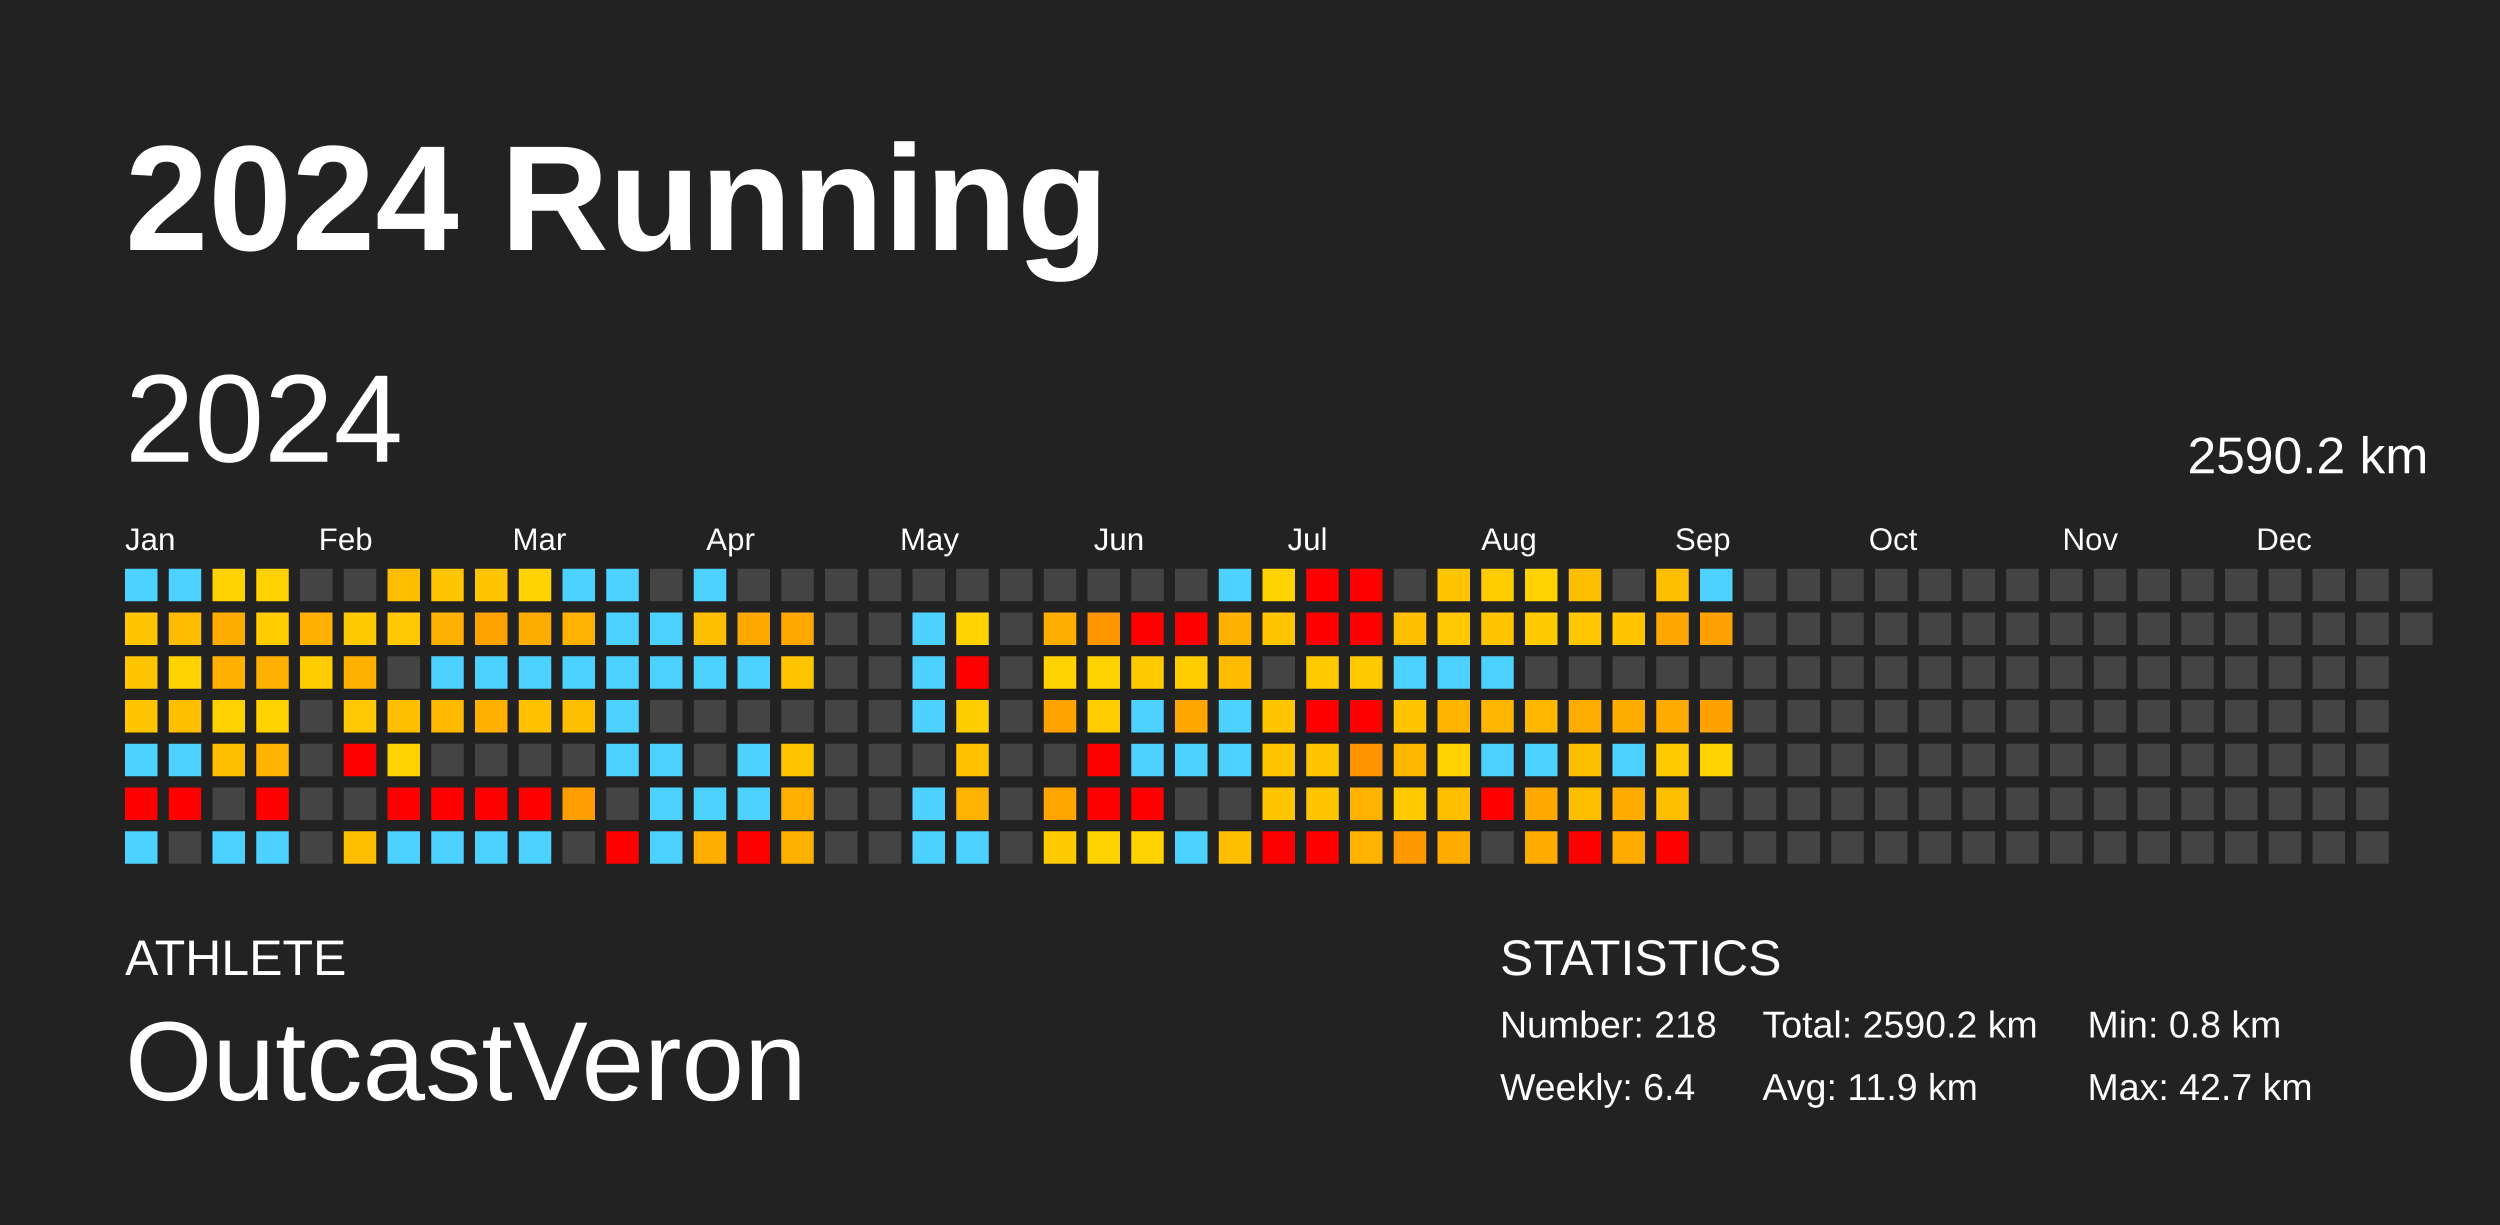
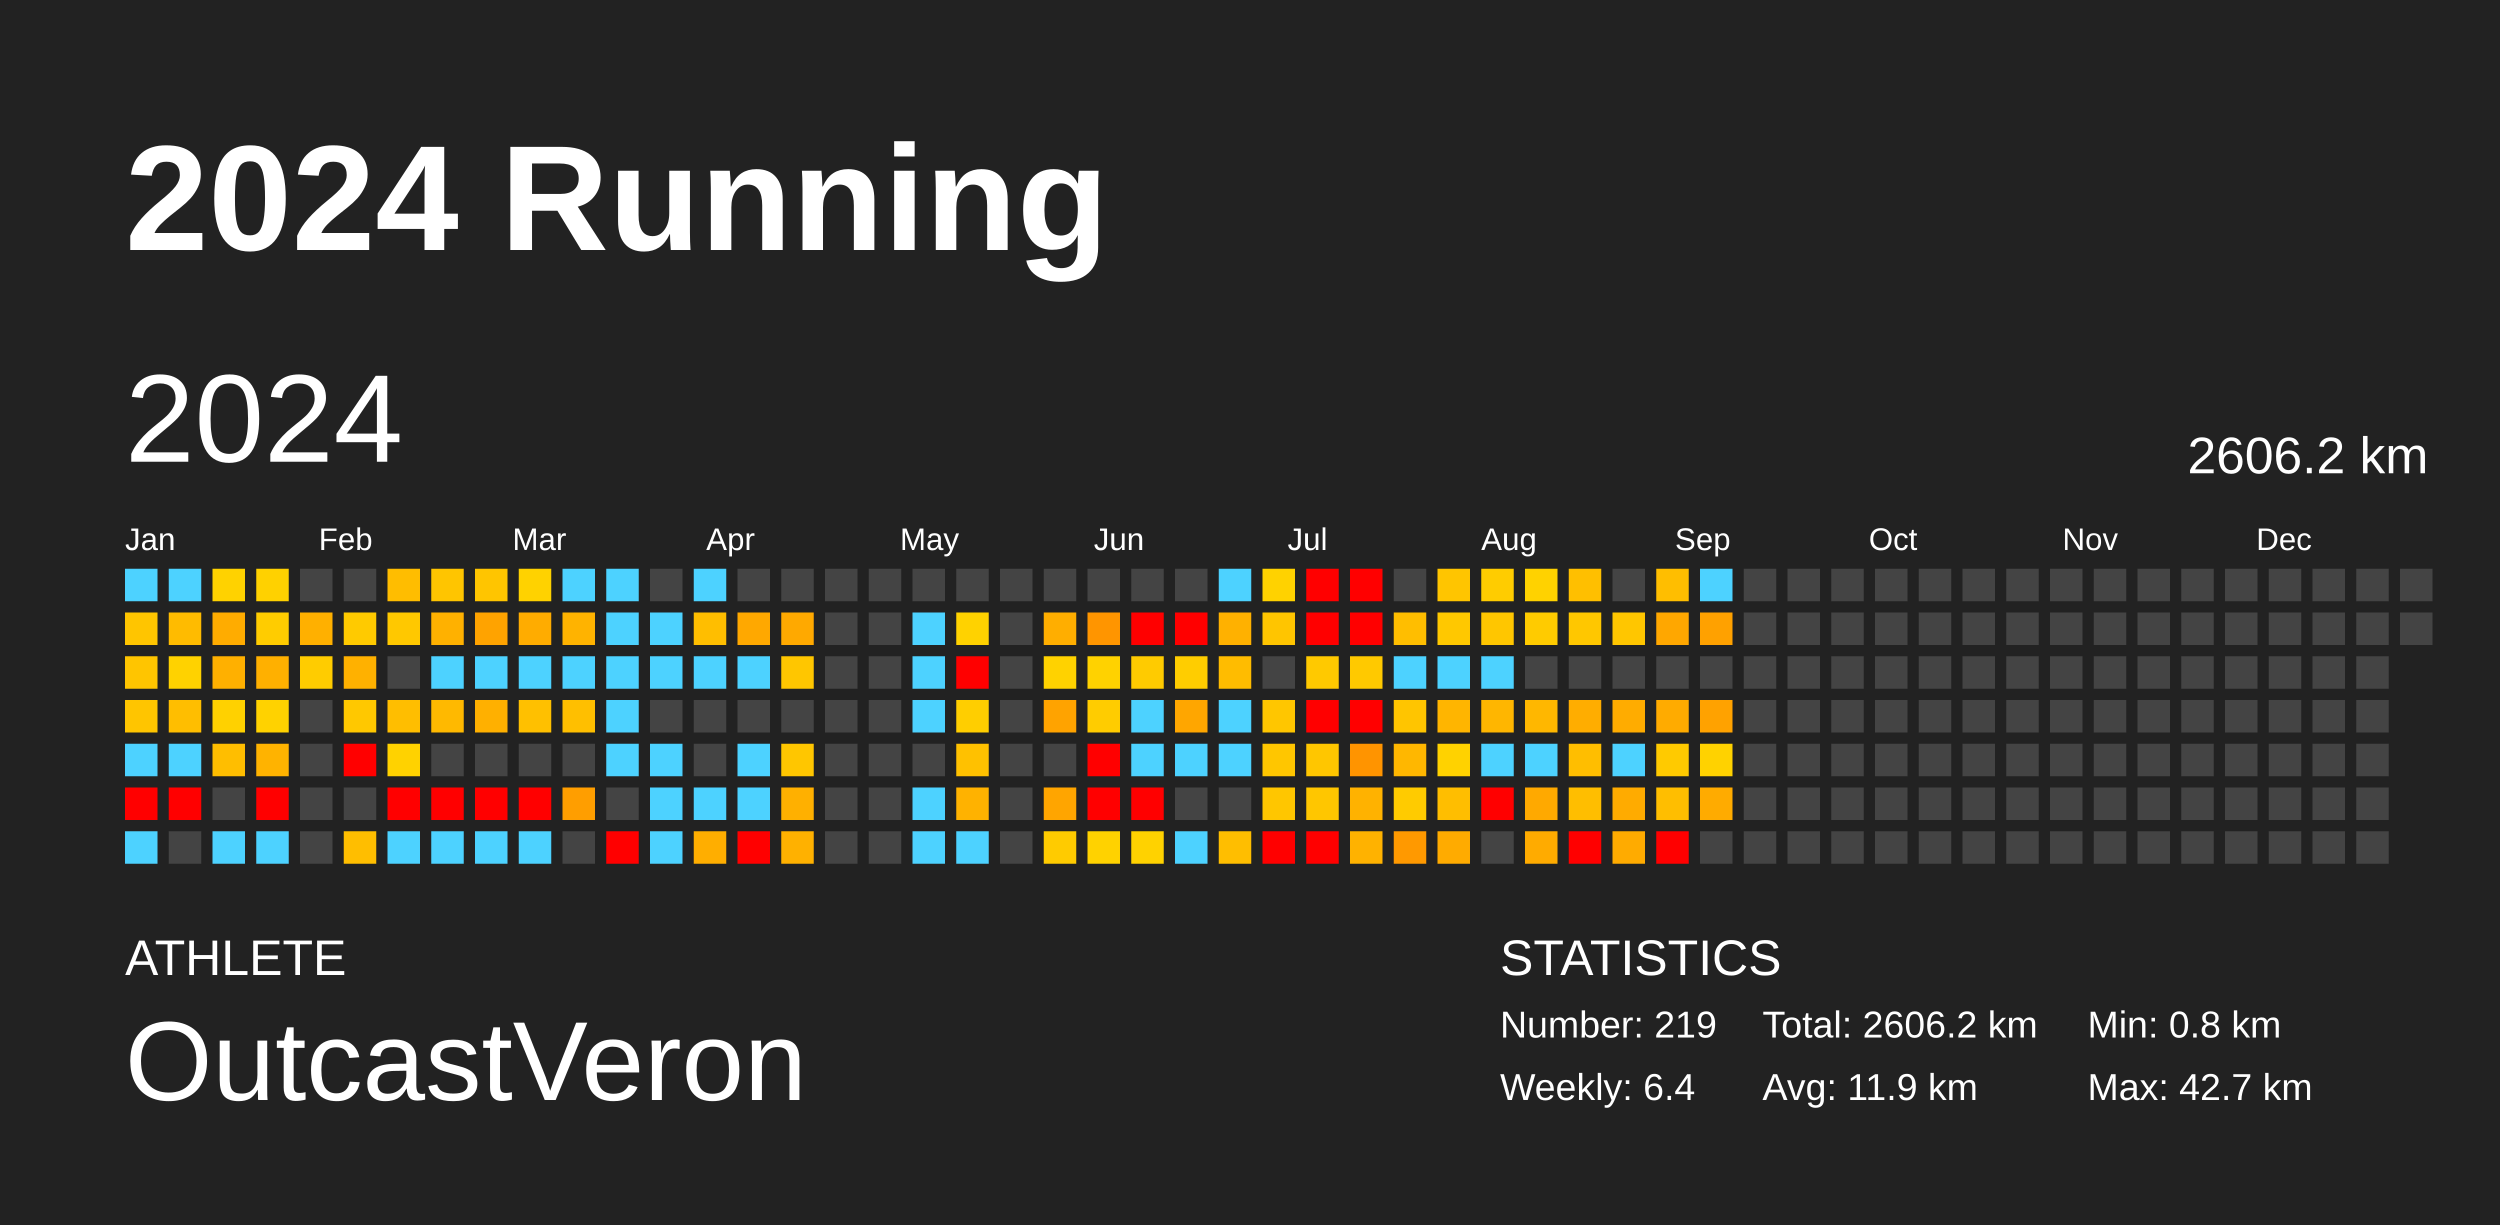
<svg xmlns="http://www.w3.org/2000/svg" baseProfile="full" height="98mm" version="1.1" viewBox="0,0,200,98" width="200mm">
  <defs />
  <rect fill="#222222" height="98" width="200" x="0" y="0" />
  <text fill="#FFFFFF" style="font-size:12px; font-family:Arial; font-weight:bold;" x="10" y="20">2024 Running</text>
  <text fill="#FFFFFF" style="font-size:4px; font-family:Arial" x="10" y="78">ATHLETE</text>
  <text fill="#FFFFFF" style="font-size:9px; font-family:Arial" x="10" y="88">OutcastVeron</text>
  <text fill="#FFFFFF" style="font-size:4px; font-family:Arial" x="120" y="78">STATISTICS</text>
-   <text fill="#FFFFFF" style="font-size:3px; font-family:Arial" x="120" y="83">Number: 218</text>
+   <text fill="#FFFFFF" style="font-size:3px; font-family:Arial" x="120" y="83">Number: 219</text>
  <text fill="#FFFFFF" style="font-size:3px; font-family:Arial" x="120" y="88">Weekly: 6.4</text>
-   <text fill="#FFFFFF" style="font-size:3px; font-family:Arial" x="141" y="83">Total: 2590.2 km</text>
+   <text fill="#FFFFFF" style="font-size:3px; font-family:Arial" x="141" y="83">Total: 2606.2 km</text>
  <text fill="#FFFFFF" style="font-size:3px; font-family:Arial" x="141" y="88">Avg: 11.9 km</text>
  <text fill="#FFFFFF" style="font-size:3px; font-family:Arial" x="167" y="83">Min: 0.8 km</text>
  <text fill="#FFFFFF" style="font-size:3px; font-family:Arial" x="167" y="88">Max: 42.7 km</text>
  <text dominant-baseline="hanging" fill="#FFFFFF" style="font-size:10.0px; font-family:Arial;" x="10" y="30">2024</text>
-   <text dominant-baseline="hanging" fill="#FFFFFF" style="font-size:4.125px; font-family:Arial;" x="175" y="35">2590.2 km</text>
+   <text dominant-baseline="hanging" fill="#FFFFFF" style="font-size:4.125px; font-family:Arial;" x="175" y="35">2606.2 km</text>
  <text fill="#FFFFFF" style="font-size:2.5px; font-family:Arial" x="10.0" y="44">Jan</text>
  <text fill="#FFFFFF" style="font-size:2.5px; font-family:Arial" x="25.5" y="44">Feb</text>
  <text fill="#FFFFFF" style="font-size:2.5px; font-family:Arial" x="41.0" y="44">Mar</text>
  <text fill="#FFFFFF" style="font-size:2.5px; font-family:Arial" x="56.5" y="44">Apr</text>
  <text fill="#FFFFFF" style="font-size:2.5px; font-family:Arial" x="72.0" y="44">May</text>
  <text fill="#FFFFFF" style="font-size:2.5px; font-family:Arial" x="87.5" y="44">Jun</text>
  <text fill="#FFFFFF" style="font-size:2.5px; font-family:Arial" x="103.0" y="44">Jul</text>
  <text fill="#FFFFFF" style="font-size:2.5px; font-family:Arial" x="118.5" y="44">Aug</text>
  <text fill="#FFFFFF" style="font-size:2.5px; font-family:Arial" x="134.0" y="44">Sep</text>
  <text fill="#FFFFFF" style="font-size:2.5px; font-family:Arial" x="149.5" y="44">Oct</text>
  <text fill="#FFFFFF" style="font-size:2.5px; font-family:Arial" x="165.0" y="44">Nov</text>
  <text fill="#FFFFFF" style="font-size:2.5px; font-family:Arial" x="180.5" y="44">Dec</text>
  <rect fill="#4dd2ff" height="2.6" width="2.6" x="10.0" y="45.5" />
  <rect fill="#ffc500" height="2.6" width="2.6" x="10.0" y="49.0" />
  <rect fill="#ffc500" height="2.6" width="2.6" x="10.0" y="52.5" />
  <rect fill="#ffc500" height="2.6" width="2.6" x="10.0" y="56.0" />
  <rect fill="#4dd2ff" height="2.6" width="2.6" x="10.0" y="59.5" />
  <rect fill="red" height="2.6" width="2.6" x="10.0" y="63.0" />
  <rect fill="#4dd2ff" height="2.6" width="2.6" x="10.0" y="66.5" />
  <rect fill="#4dd2ff" height="2.6" width="2.6" x="13.5" y="45.5" />
  <rect fill="#ffbb00" height="2.6" width="2.6" x="13.5" y="49.0" />
  <rect fill="#ffd200" height="2.6" width="2.6" x="13.5" y="52.5" />
  <rect fill="#ffbe00" height="2.6" width="2.6" x="13.5" y="56.0" />
  <rect fill="#4dd2ff" height="2.6" width="2.6" x="13.5" y="59.5" />
  <rect fill="red" height="2.6" width="2.6" x="13.5" y="63.0" />
  <rect fill="#444444" height="2.6" width="2.6" x="13.5" y="66.5" />
  <rect fill="#ffd200" height="2.6" width="2.6" x="17.0" y="45.5" />
  <rect fill="#ffac00" height="2.6" width="2.6" x="17.0" y="49.0" />
  <rect fill="#ffb000" height="2.6" width="2.6" x="17.0" y="52.5" />
  <rect fill="#ffd100" height="2.6" width="2.6" x="17.0" y="56.0" />
  <rect fill="#ffbe00" height="2.6" width="2.6" x="17.0" y="59.5" />
  <rect fill="#444444" height="2.6" width="2.6" x="17.0" y="63.0" />
  <rect fill="#4dd2ff" height="2.6" width="2.6" x="17.0" y="66.5" />
  <rect fill="#ffd100" height="2.6" width="2.6" x="20.5" y="45.5" />
  <rect fill="#ffcc00" height="2.6" width="2.6" x="20.5" y="49.0" />
  <rect fill="#ffb000" height="2.6" width="2.6" x="20.5" y="52.5" />
  <rect fill="#ffd200" height="2.6" width="2.6" x="20.5" y="56.0" />
  <rect fill="#ffb300" height="2.6" width="2.6" x="20.5" y="59.5" />
  <rect fill="red" height="2.6" width="2.6" x="20.5" y="63.0" />
  <rect fill="#4dd2ff" height="2.6" width="2.6" x="20.5" y="66.5" />
  <rect fill="#444444" height="2.6" width="2.6" x="24.0" y="45.5" />
  <rect fill="#ffb000" height="2.6" width="2.6" x="24.0" y="49.0" />
  <rect fill="#ffcc00" height="2.6" width="2.6" x="24.0" y="52.5" />
  <rect fill="#444444" height="2.6" width="2.6" x="24.0" y="56.0" />
  <rect fill="#444444" height="2.6" width="2.6" x="24.0" y="59.5" />
  <rect fill="#444444" height="2.6" width="2.6" x="24.0" y="63.0" />
  <rect fill="#444444" height="2.6" width="2.6" x="24.0" y="66.5" />
  <rect fill="#444444" height="2.6" width="2.6" x="27.5" y="45.5" />
  <rect fill="#ffca00" height="2.6" width="2.6" x="27.5" y="49.0" />
  <rect fill="#ffb100" height="2.6" width="2.6" x="27.5" y="52.5" />
  <rect fill="#ffc800" height="2.6" width="2.6" x="27.5" y="56.0" />
  <rect fill="red" height="2.6" width="2.6" x="27.5" y="59.5" />
  <rect fill="#444444" height="2.6" width="2.6" x="27.5" y="63.0" />
  <rect fill="#ffbe00" height="2.6" width="2.6" x="27.5" y="66.5" />
  <rect fill="#ffbd00" height="2.6" width="2.6" x="31.0" y="45.5" />
  <rect fill="#ffc800" height="2.6" width="2.6" x="31.0" y="49.0" />
  <rect fill="#444444" height="2.6" width="2.6" x="31.0" y="52.5" />
  <rect fill="#ffbe00" height="2.6" width="2.6" x="31.0" y="56.0" />
  <rect fill="#ffd200" height="2.6" width="2.6" x="31.0" y="59.5" />
  <rect fill="red" height="2.6" width="2.6" x="31.0" y="63.0" />
  <rect fill="#4dd2ff" height="2.6" width="2.6" x="31.0" y="66.5" />
  <rect fill="#ffc500" height="2.6" width="2.6" x="34.5" y="45.5" />
  <rect fill="#ffb100" height="2.6" width="2.6" x="34.5" y="49.0" />
  <rect fill="#4dd2ff" height="2.6" width="2.6" x="34.5" y="52.5" />
  <rect fill="#ffb900" height="2.6" width="2.6" x="34.5" y="56.0" />
  <rect fill="#444444" height="2.6" width="2.6" x="34.5" y="59.5" />
  <rect fill="red" height="2.6" width="2.6" x="34.5" y="63.0" />
  <rect fill="#4dd2ff" height="2.6" width="2.6" x="34.5" y="66.5" />
  <rect fill="#ffc500" height="2.6" width="2.6" x="38.0" y="45.5" />
  <rect fill="#ffa300" height="2.6" width="2.6" x="38.0" y="49.0" />
  <rect fill="#4dd2ff" height="2.6" width="2.6" x="38.0" y="52.5" />
  <rect fill="#ffb000" height="2.6" width="2.6" x="38.0" y="56.0" />
  <rect fill="#444444" height="2.6" width="2.6" x="38.0" y="59.5" />
  <rect fill="red" height="2.6" width="2.6" x="38.0" y="63.0" />
  <rect fill="#4dd2ff" height="2.6" width="2.6" x="38.0" y="66.5" />
  <rect fill="#ffd200" height="2.6" width="2.6" x="41.5" y="45.5" />
  <rect fill="#ffac00" height="2.6" width="2.6" x="41.5" y="49.0" />
  <rect fill="#4dd2ff" height="2.6" width="2.6" x="41.5" y="52.5" />
  <rect fill="#ffc000" height="2.6" width="2.6" x="41.5" y="56.0" />
  <rect fill="#444444" height="2.6" width="2.6" x="41.5" y="59.5" />
  <rect fill="red" height="2.6" width="2.6" x="41.5" y="63.0" />
  <rect fill="#4dd2ff" height="2.6" width="2.6" x="41.5" y="66.5" />
  <rect fill="#4dd2ff" height="2.6" width="2.6" x="45.0" y="45.5" />
  <rect fill="#ffb300" height="2.6" width="2.6" x="45.0" y="49.0" />
  <rect fill="#4dd2ff" height="2.6" width="2.6" x="45.0" y="52.5" />
  <rect fill="#ffbf00" height="2.6" width="2.6" x="45.0" y="56.0" />
  <rect fill="#444444" height="2.6" width="2.6" x="45.0" y="59.5" />
  <rect fill="#ff9e00" height="2.6" width="2.6" x="45.0" y="63.0" />
  <rect fill="#444444" height="2.6" width="2.6" x="45.0" y="66.5" />
  <rect fill="#4dd2ff" height="2.6" width="2.6" x="48.5" y="45.5" />
  <rect fill="#4dd2ff" height="2.6" width="2.6" x="48.5" y="49.0" />
  <rect fill="#4dd2ff" height="2.6" width="2.6" x="48.5" y="52.5" />
  <rect fill="#4dd2ff" height="2.6" width="2.6" x="48.5" y="56.0" />
  <rect fill="#4dd2ff" height="2.6" width="2.6" x="48.5" y="59.5" />
  <rect fill="#444444" height="2.6" width="2.6" x="48.5" y="63.0" />
  <rect fill="red" height="2.6" width="2.6" x="48.5" y="66.5" />
  <rect fill="#444444" height="2.6" width="2.6" x="52.0" y="45.5" />
  <rect fill="#4dd2ff" height="2.6" width="2.6" x="52.0" y="49.0" />
  <rect fill="#4dd2ff" height="2.6" width="2.6" x="52.0" y="52.5" />
  <rect fill="#444444" height="2.6" width="2.6" x="52.0" y="56.0" />
  <rect fill="#4dd2ff" height="2.6" width="2.6" x="52.0" y="59.5" />
  <rect fill="#4dd2ff" height="2.6" width="2.6" x="52.0" y="63.0" />
  <rect fill="#4dd2ff" height="2.6" width="2.6" x="52.0" y="66.5" />
  <rect fill="#4dd2ff" height="2.6" width="2.6" x="55.5" y="45.5" />
  <rect fill="#ffbe00" height="2.6" width="2.6" x="55.5" y="49.0" />
  <rect fill="#4dd2ff" height="2.6" width="2.6" x="55.5" y="52.5" />
  <rect fill="#444444" height="2.6" width="2.6" x="55.5" y="56.0" />
  <rect fill="#444444" height="2.6" width="2.6" x="55.5" y="59.5" />
  <rect fill="#4dd2ff" height="2.6" width="2.6" x="55.5" y="63.0" />
  <rect fill="#ffae00" height="2.6" width="2.6" x="55.5" y="66.5" />
  <rect fill="#444444" height="2.6" width="2.6" x="59.0" y="45.5" />
  <rect fill="#ffa800" height="2.6" width="2.6" x="59.0" y="49.0" />
  <rect fill="#4dd2ff" height="2.6" width="2.6" x="59.0" y="52.5" />
  <rect fill="#444444" height="2.6" width="2.6" x="59.0" y="56.0" />
  <rect fill="#4dd2ff" height="2.6" width="2.6" x="59.0" y="59.5" />
  <rect fill="#4dd2ff" height="2.6" width="2.6" x="59.0" y="63.0" />
  <rect fill="red" height="2.6" width="2.6" x="59.0" y="66.5" />
  <rect fill="#444444" height="2.6" width="2.6" x="62.5" y="45.5" />
  <rect fill="#ffa900" height="2.6" width="2.6" x="62.5" y="49.0" />
  <rect fill="#ffc600" height="2.6" width="2.6" x="62.5" y="52.5" />
  <rect fill="#444444" height="2.6" width="2.6" x="62.5" y="56.0" />
  <rect fill="#ffc600" height="2.6" width="2.6" x="62.5" y="59.5" />
  <rect fill="#ffb000" height="2.6" width="2.6" x="62.5" y="63.0" />
  <rect fill="#ffb100" height="2.6" width="2.6" x="62.5" y="66.5" />
  <rect fill="#444444" height="2.6" width="2.6" x="66.0" y="45.5" />
  <rect fill="#444444" height="2.6" width="2.6" x="66.0" y="49.0" />
  <rect fill="#444444" height="2.6" width="2.6" x="66.0" y="52.5" />
  <rect fill="#444444" height="2.6" width="2.6" x="66.0" y="56.0" />
  <rect fill="#444444" height="2.6" width="2.6" x="66.0" y="59.5" />
  <rect fill="#444444" height="2.6" width="2.6" x="66.0" y="63.0" />
  <rect fill="#444444" height="2.6" width="2.6" x="66.0" y="66.5" />
  <rect fill="#444444" height="2.6" width="2.6" x="69.5" y="45.5" />
  <rect fill="#444444" height="2.6" width="2.6" x="69.5" y="49.0" />
  <rect fill="#444444" height="2.6" width="2.6" x="69.5" y="52.5" />
  <rect fill="#444444" height="2.6" width="2.6" x="69.5" y="56.0" />
  <rect fill="#444444" height="2.6" width="2.6" x="69.5" y="59.5" />
  <rect fill="#444444" height="2.6" width="2.6" x="69.5" y="63.0" />
  <rect fill="#444444" height="2.6" width="2.6" x="69.5" y="66.5" />
  <rect fill="#444444" height="2.6" width="2.6" x="73.0" y="45.5" />
  <rect fill="#4dd2ff" height="2.6" width="2.6" x="73.0" y="49.0" />
  <rect fill="#4dd2ff" height="2.6" width="2.6" x="73.0" y="52.5" />
  <rect fill="#4dd2ff" height="2.6" width="2.6" x="73.0" y="56.0" />
  <rect fill="#444444" height="2.6" width="2.6" x="73.0" y="59.5" />
  <rect fill="#4dd2ff" height="2.6" width="2.6" x="73.0" y="63.0" />
  <rect fill="#4dd2ff" height="2.6" width="2.6" x="73.0" y="66.5" />
  <rect fill="#444444" height="2.6" width="2.6" x="76.5" y="45.5" />
  <rect fill="#ffd200" height="2.6" width="2.6" x="76.5" y="49.0" />
  <rect fill="red" height="2.6" width="2.6" x="76.5" y="52.5" />
  <rect fill="#ffce00" height="2.6" width="2.6" x="76.5" y="56.0" />
  <rect fill="#ffc100" height="2.6" width="2.6" x="76.5" y="59.5" />
  <rect fill="#ffb200" height="2.6" width="2.6" x="76.5" y="63.0" />
  <rect fill="#4dd2ff" height="2.6" width="2.6" x="76.5" y="66.5" />
  <rect fill="#444444" height="2.6" width="2.6" x="80.0" y="45.5" />
  <rect fill="#444444" height="2.6" width="2.6" x="80.0" y="49.0" />
  <rect fill="#444444" height="2.6" width="2.6" x="80.0" y="52.5" />
  <rect fill="#444444" height="2.6" width="2.6" x="80.0" y="56.0" />
  <rect fill="#444444" height="2.6" width="2.6" x="80.0" y="59.5" />
  <rect fill="#444444" height="2.6" width="2.6" x="80.0" y="63.0" />
  <rect fill="#444444" height="2.6" width="2.6" x="80.0" y="66.5" />
  <rect fill="#444444" height="2.6" width="2.6" x="83.5" y="45.5" />
  <rect fill="#ffae00" height="2.6" width="2.6" x="83.5" y="49.0" />
  <rect fill="#ffd200" height="2.6" width="2.6" x="83.5" y="52.5" />
  <rect fill="#ffa300" height="2.6" width="2.6" x="83.5" y="56.0" />
  <rect fill="#444444" height="2.6" width="2.6" x="83.5" y="59.5" />
  <rect fill="#ffa500" height="2.6" width="2.6" x="83.5" y="63.0" />
  <rect fill="#ffcb00" height="2.6" width="2.6" x="83.5" y="66.5" />
  <rect fill="#444444" height="2.6" width="2.6" x="87.0" y="45.5" />
  <rect fill="#ff9500" height="2.6" width="2.6" x="87.0" y="49.0" />
  <rect fill="#ffd200" height="2.6" width="2.6" x="87.0" y="52.5" />
  <rect fill="#ffcc00" height="2.6" width="2.6" x="87.0" y="56.0" />
  <rect fill="red" height="2.6" width="2.6" x="87.0" y="59.5" />
  <rect fill="red" height="2.6" width="2.6" x="87.0" y="63.0" />
  <rect fill="#ffd200" height="2.6" width="2.6" x="87.0" y="66.5" />
  <rect fill="#444444" height="2.6" width="2.6" x="90.5" y="45.5" />
  <rect fill="red" height="2.6" width="2.6" x="90.5" y="49.0" />
  <rect fill="#ffcb00" height="2.6" width="2.6" x="90.5" y="52.5" />
  <rect fill="#4dd2ff" height="2.6" width="2.6" x="90.5" y="56.0" />
  <rect fill="#4dd2ff" height="2.6" width="2.6" x="90.5" y="59.5" />
  <rect fill="red" height="2.6" width="2.6" x="90.5" y="63.0" />
  <rect fill="#ffd200" height="2.6" width="2.6" x="90.5" y="66.5" />
  <rect fill="#444444" height="2.6" width="2.6" x="94.0" y="45.5" />
  <rect fill="red" height="2.6" width="2.6" x="94.0" y="49.0" />
  <rect fill="#ffcd00" height="2.6" width="2.6" x="94.0" y="52.5" />
  <rect fill="#ffa600" height="2.6" width="2.6" x="94.0" y="56.0" />
  <rect fill="#4dd2ff" height="2.6" width="2.6" x="94.0" y="59.5" />
  <rect fill="#444444" height="2.6" width="2.6" x="94.0" y="63.0" />
  <rect fill="#4dd2ff" height="2.6" width="2.6" x="94.0" y="66.5" />
  <rect fill="#4dd2ff" height="2.6" width="2.6" x="97.5" y="45.5" />
  <rect fill="#ffb100" height="2.6" width="2.6" x="97.5" y="49.0" />
  <rect fill="#ffbc00" height="2.6" width="2.6" x="97.5" y="52.5" />
  <rect fill="#4dd2ff" height="2.6" width="2.6" x="97.5" y="56.0" />
  <rect fill="#4dd2ff" height="2.6" width="2.6" x="97.5" y="59.5" />
  <rect fill="#444444" height="2.6" width="2.6" x="97.5" y="63.0" />
  <rect fill="#ffbe00" height="2.6" width="2.6" x="97.5" y="66.5" />
  <rect fill="#ffd200" height="2.6" width="2.6" x="101.0" y="45.5" />
  <rect fill="#ffc500" height="2.6" width="2.6" x="101.0" y="49.0" />
  <rect fill="#444444" height="2.6" width="2.6" x="101.0" y="52.5" />
  <rect fill="#ffc600" height="2.6" width="2.6" x="101.0" y="56.0" />
  <rect fill="#ffc600" height="2.6" width="2.6" x="101.0" y="59.5" />
  <rect fill="#ffc600" height="2.6" width="2.6" x="101.0" y="63.0" />
  <rect fill="red" height="2.6" width="2.6" x="101.0" y="66.5" />
  <rect fill="red" height="2.6" width="2.6" x="104.5" y="45.5" />
  <rect fill="red" height="2.6" width="2.6" x="104.5" y="49.0" />
  <rect fill="#ffc900" height="2.6" width="2.6" x="104.5" y="52.5" />
  <rect fill="red" height="2.6" width="2.6" x="104.5" y="56.0" />
  <rect fill="#ffc600" height="2.6" width="2.6" x="104.5" y="59.5" />
  <rect fill="#ffc600" height="2.6" width="2.6" x="104.5" y="63.0" />
  <rect fill="red" height="2.6" width="2.6" x="104.5" y="66.5" />
  <rect fill="red" height="2.6" width="2.6" x="108.0" y="45.5" />
  <rect fill="red" height="2.6" width="2.6" x="108.0" y="49.0" />
  <rect fill="#ffc900" height="2.6" width="2.6" x="108.0" y="52.5" />
  <rect fill="red" height="2.6" width="2.6" x="108.0" y="56.0" />
  <rect fill="#ff9400" height="2.6" width="2.6" x="108.0" y="59.5" />
  <rect fill="#ffb200" height="2.6" width="2.6" x="108.0" y="63.0" />
  <rect fill="#ffb200" height="2.6" width="2.6" x="108.0" y="66.5" />
  <rect fill="#444444" height="2.6" width="2.6" x="111.5" y="45.5" />
  <rect fill="#ffbe00" height="2.6" width="2.6" x="111.5" y="49.0" />
  <rect fill="#4dd2ff" height="2.6" width="2.6" x="111.5" y="52.5" />
  <rect fill="#ffc500" height="2.6" width="2.6" x="111.5" y="56.0" />
  <rect fill="#ffb700" height="2.6" width="2.6" x="111.5" y="59.5" />
  <rect fill="#ffcb00" height="2.6" width="2.6" x="111.5" y="63.0" />
  <rect fill="#ff9900" height="2.6" width="2.6" x="111.5" y="66.5" />
  <rect fill="#ffc500" height="2.6" width="2.6" x="115.0" y="45.5" />
  <rect fill="#ffc800" height="2.6" width="2.6" x="115.0" y="49.0" />
  <rect fill="#4dd2ff" height="2.6" width="2.6" x="115.0" y="52.5" />
  <rect fill="#ffb500" height="2.6" width="2.6" x="115.0" y="56.0" />
  <rect fill="#ffd200" height="2.6" width="2.6" x="115.0" y="59.5" />
  <rect fill="#ffbe00" height="2.6" width="2.6" x="115.0" y="63.0" />
  <rect fill="#ffab00" height="2.6" width="2.6" x="115.0" y="66.5" />
  <rect fill="#ffcc00" height="2.6" width="2.6" x="118.5" y="45.5" />
  <rect fill="#ffc600" height="2.6" width="2.6" x="118.5" y="49.0" />
  <rect fill="#4dd2ff" height="2.6" width="2.6" x="118.5" y="52.5" />
  <rect fill="#ffb600" height="2.6" width="2.6" x="118.5" y="56.0" />
  <rect fill="#4dd2ff" height="2.6" width="2.6" x="118.5" y="59.5" />
  <rect fill="red" height="2.6" width="2.6" x="118.5" y="63.0" />
  <rect fill="#444444" height="2.6" width="2.6" x="118.5" y="66.5" />
  <rect fill="#ffd200" height="2.6" width="2.6" x="122.0" y="45.5" />
  <rect fill="#ffcb00" height="2.6" width="2.6" x="122.0" y="49.0" />
  <rect fill="#444444" height="2.6" width="2.6" x="122.0" y="52.5" />
  <rect fill="#ffb700" height="2.6" width="2.6" x="122.0" y="56.0" />
  <rect fill="#4dd2ff" height="2.6" width="2.6" x="122.0" y="59.5" />
  <rect fill="#ffa900" height="2.6" width="2.6" x="122.0" y="63.0" />
  <rect fill="#ffab00" height="2.6" width="2.6" x="122.0" y="66.5" />
  <rect fill="#ffbf00" height="2.6" width="2.6" x="125.5" y="45.5" />
  <rect fill="#ffc700" height="2.6" width="2.6" x="125.5" y="49.0" />
  <rect fill="#444444" height="2.6" width="2.6" x="125.5" y="52.5" />
  <rect fill="#ffad00" height="2.6" width="2.6" x="125.5" y="56.0" />
  <rect fill="#ffbe00" height="2.6" width="2.6" x="125.5" y="59.5" />
  <rect fill="#ffbe00" height="2.6" width="2.6" x="125.5" y="63.0" />
  <rect fill="red" height="2.6" width="2.6" x="125.5" y="66.5" />
  <rect fill="#444444" height="2.6" width="2.6" x="129.0" y="45.5" />
  <rect fill="#ffc600" height="2.6" width="2.6" x="129.0" y="49.0" />
  <rect fill="#444444" height="2.6" width="2.6" x="129.0" y="52.5" />
  <rect fill="#ffac00" height="2.6" width="2.6" x="129.0" y="56.0" />
  <rect fill="#4dd2ff" height="2.6" width="2.6" x="129.0" y="59.5" />
  <rect fill="#ffab00" height="2.6" width="2.6" x="129.0" y="63.0" />
  <rect fill="#ffab00" height="2.6" width="2.6" x="129.0" y="66.5" />
  <rect fill="#ffbe00" height="2.6" width="2.6" x="132.5" y="45.5" />
  <rect fill="#ffa700" height="2.6" width="2.6" x="132.5" y="49.0" />
  <rect fill="#444444" height="2.6" width="2.6" x="132.5" y="52.5" />
  <rect fill="#ffab00" height="2.6" width="2.6" x="132.5" y="56.0" />
  <rect fill="#ffca00" height="2.6" width="2.6" x="132.5" y="59.5" />
  <rect fill="#ffbe00" height="2.6" width="2.6" x="132.5" y="63.0" />
  <rect fill="red" height="2.6" width="2.6" x="132.5" y="66.5" />
  <rect fill="#4dd2ff" height="2.6" width="2.6" x="136.0" y="45.5" />
  <rect fill="#ffa100" height="2.6" width="2.6" x="136.0" y="49.0" />
  <rect fill="#444444" height="2.6" width="2.6" x="136.0" y="52.5" />
  <rect fill="#ffa200" height="2.6" width="2.6" x="136.0" y="56.0" />
  <rect fill="#ffd200" height="2.6" width="2.6" x="136.0" y="59.5" />
-   <rect fill="#444444" height="2.6" width="2.6" x="136.0" y="63.0" />
+   <rect fill="#ffab00" height="2.6" width="2.6" x="136.0" y="63.0" />
  <rect fill="#444444" height="2.6" width="2.6" x="136.0" y="66.5" />
  <rect fill="#444444" height="2.6" width="2.6" x="139.5" y="45.5" />
  <rect fill="#444444" height="2.6" width="2.6" x="139.5" y="49.0" />
  <rect fill="#444444" height="2.6" width="2.6" x="139.5" y="52.5" />
  <rect fill="#444444" height="2.6" width="2.6" x="139.5" y="56.0" />
  <rect fill="#444444" height="2.6" width="2.6" x="139.5" y="59.5" />
  <rect fill="#444444" height="2.6" width="2.6" x="139.5" y="63.0" />
  <rect fill="#444444" height="2.6" width="2.6" x="139.5" y="66.5" />
  <rect fill="#444444" height="2.6" width="2.6" x="143.0" y="45.5" />
  <rect fill="#444444" height="2.6" width="2.6" x="143.0" y="49.0" />
  <rect fill="#444444" height="2.6" width="2.6" x="143.0" y="52.5" />
  <rect fill="#444444" height="2.6" width="2.6" x="143.0" y="56.0" />
  <rect fill="#444444" height="2.6" width="2.6" x="143.0" y="59.5" />
  <rect fill="#444444" height="2.6" width="2.6" x="143.0" y="63.0" />
  <rect fill="#444444" height="2.6" width="2.6" x="143.0" y="66.5" />
  <rect fill="#444444" height="2.6" width="2.6" x="146.5" y="45.5" />
  <rect fill="#444444" height="2.6" width="2.6" x="146.5" y="49.0" />
  <rect fill="#444444" height="2.6" width="2.6" x="146.5" y="52.5" />
  <rect fill="#444444" height="2.6" width="2.6" x="146.5" y="56.0" />
  <rect fill="#444444" height="2.6" width="2.6" x="146.5" y="59.5" />
  <rect fill="#444444" height="2.6" width="2.6" x="146.5" y="63.0" />
  <rect fill="#444444" height="2.6" width="2.6" x="146.5" y="66.5" />
  <rect fill="#444444" height="2.6" width="2.6" x="150.0" y="45.5" />
  <rect fill="#444444" height="2.6" width="2.6" x="150.0" y="49.0" />
  <rect fill="#444444" height="2.6" width="2.6" x="150.0" y="52.5" />
  <rect fill="#444444" height="2.6" width="2.6" x="150.0" y="56.0" />
  <rect fill="#444444" height="2.6" width="2.6" x="150.0" y="59.5" />
  <rect fill="#444444" height="2.6" width="2.6" x="150.0" y="63.0" />
  <rect fill="#444444" height="2.6" width="2.6" x="150.0" y="66.5" />
  <rect fill="#444444" height="2.6" width="2.6" x="153.5" y="45.5" />
  <rect fill="#444444" height="2.6" width="2.6" x="153.5" y="49.0" />
  <rect fill="#444444" height="2.6" width="2.6" x="153.5" y="52.5" />
  <rect fill="#444444" height="2.6" width="2.6" x="153.5" y="56.0" />
  <rect fill="#444444" height="2.6" width="2.6" x="153.5" y="59.5" />
  <rect fill="#444444" height="2.6" width="2.6" x="153.5" y="63.0" />
  <rect fill="#444444" height="2.6" width="2.6" x="153.5" y="66.5" />
  <rect fill="#444444" height="2.6" width="2.6" x="157.0" y="45.5" />
  <rect fill="#444444" height="2.6" width="2.6" x="157.0" y="49.0" />
  <rect fill="#444444" height="2.6" width="2.6" x="157.0" y="52.5" />
  <rect fill="#444444" height="2.6" width="2.6" x="157.0" y="56.0" />
  <rect fill="#444444" height="2.6" width="2.6" x="157.0" y="59.5" />
  <rect fill="#444444" height="2.6" width="2.6" x="157.0" y="63.0" />
  <rect fill="#444444" height="2.6" width="2.6" x="157.0" y="66.5" />
  <rect fill="#444444" height="2.6" width="2.6" x="160.5" y="45.5" />
  <rect fill="#444444" height="2.6" width="2.6" x="160.5" y="49.0" />
  <rect fill="#444444" height="2.6" width="2.6" x="160.5" y="52.5" />
  <rect fill="#444444" height="2.6" width="2.6" x="160.5" y="56.0" />
  <rect fill="#444444" height="2.6" width="2.6" x="160.5" y="59.5" />
  <rect fill="#444444" height="2.6" width="2.6" x="160.5" y="63.0" />
  <rect fill="#444444" height="2.6" width="2.6" x="160.5" y="66.5" />
  <rect fill="#444444" height="2.6" width="2.6" x="164.0" y="45.5" />
  <rect fill="#444444" height="2.6" width="2.6" x="164.0" y="49.0" />
  <rect fill="#444444" height="2.6" width="2.6" x="164.0" y="52.5" />
  <rect fill="#444444" height="2.6" width="2.6" x="164.0" y="56.0" />
  <rect fill="#444444" height="2.6" width="2.6" x="164.0" y="59.5" />
  <rect fill="#444444" height="2.6" width="2.6" x="164.0" y="63.0" />
  <rect fill="#444444" height="2.6" width="2.6" x="164.0" y="66.5" />
  <rect fill="#444444" height="2.6" width="2.6" x="167.5" y="45.5" />
  <rect fill="#444444" height="2.6" width="2.6" x="167.5" y="49.0" />
  <rect fill="#444444" height="2.6" width="2.6" x="167.5" y="52.5" />
  <rect fill="#444444" height="2.6" width="2.6" x="167.5" y="56.0" />
  <rect fill="#444444" height="2.6" width="2.6" x="167.5" y="59.5" />
  <rect fill="#444444" height="2.6" width="2.6" x="167.5" y="63.0" />
  <rect fill="#444444" height="2.6" width="2.6" x="167.5" y="66.5" />
  <rect fill="#444444" height="2.6" width="2.6" x="171.0" y="45.5" />
  <rect fill="#444444" height="2.6" width="2.6" x="171.0" y="49.0" />
  <rect fill="#444444" height="2.6" width="2.6" x="171.0" y="52.5" />
  <rect fill="#444444" height="2.6" width="2.6" x="171.0" y="56.0" />
  <rect fill="#444444" height="2.6" width="2.6" x="171.0" y="59.5" />
  <rect fill="#444444" height="2.6" width="2.6" x="171.0" y="63.0" />
  <rect fill="#444444" height="2.6" width="2.6" x="171.0" y="66.5" />
  <rect fill="#444444" height="2.6" width="2.6" x="174.5" y="45.5" />
  <rect fill="#444444" height="2.6" width="2.6" x="174.5" y="49.0" />
  <rect fill="#444444" height="2.6" width="2.6" x="174.5" y="52.5" />
  <rect fill="#444444" height="2.6" width="2.6" x="174.5" y="56.0" />
  <rect fill="#444444" height="2.6" width="2.6" x="174.5" y="59.5" />
  <rect fill="#444444" height="2.6" width="2.6" x="174.5" y="63.0" />
  <rect fill="#444444" height="2.6" width="2.6" x="174.5" y="66.5" />
  <rect fill="#444444" height="2.6" width="2.6" x="178.0" y="45.5" />
  <rect fill="#444444" height="2.6" width="2.6" x="178.0" y="49.0" />
  <rect fill="#444444" height="2.6" width="2.6" x="178.0" y="52.5" />
  <rect fill="#444444" height="2.6" width="2.6" x="178.0" y="56.0" />
  <rect fill="#444444" height="2.6" width="2.6" x="178.0" y="59.5" />
  <rect fill="#444444" height="2.6" width="2.6" x="178.0" y="63.0" />
  <rect fill="#444444" height="2.6" width="2.6" x="178.0" y="66.5" />
  <rect fill="#444444" height="2.6" width="2.6" x="181.5" y="45.5" />
  <rect fill="#444444" height="2.6" width="2.6" x="181.5" y="49.0" />
  <rect fill="#444444" height="2.6" width="2.6" x="181.5" y="52.5" />
  <rect fill="#444444" height="2.6" width="2.6" x="181.5" y="56.0" />
  <rect fill="#444444" height="2.6" width="2.6" x="181.5" y="59.5" />
  <rect fill="#444444" height="2.6" width="2.6" x="181.5" y="63.0" />
  <rect fill="#444444" height="2.6" width="2.6" x="181.5" y="66.5" />
  <rect fill="#444444" height="2.6" width="2.6" x="185.0" y="45.5" />
  <rect fill="#444444" height="2.6" width="2.6" x="185.0" y="49.0" />
  <rect fill="#444444" height="2.6" width="2.6" x="185.0" y="52.5" />
  <rect fill="#444444" height="2.6" width="2.6" x="185.0" y="56.0" />
  <rect fill="#444444" height="2.6" width="2.6" x="185.0" y="59.5" />
  <rect fill="#444444" height="2.6" width="2.6" x="185.0" y="63.0" />
  <rect fill="#444444" height="2.6" width="2.6" x="185.0" y="66.5" />
  <rect fill="#444444" height="2.6" width="2.6" x="188.5" y="45.5" />
  <rect fill="#444444" height="2.6" width="2.6" x="188.5" y="49.0" />
  <rect fill="#444444" height="2.6" width="2.6" x="188.5" y="52.5" />
  <rect fill="#444444" height="2.6" width="2.6" x="188.5" y="56.0" />
  <rect fill="#444444" height="2.6" width="2.6" x="188.5" y="59.5" />
  <rect fill="#444444" height="2.6" width="2.6" x="188.5" y="63.0" />
  <rect fill="#444444" height="2.6" width="2.6" x="188.5" y="66.5" />
  <rect fill="#444444" height="2.6" width="2.6" x="192.0" y="45.5" />
  <rect fill="#444444" height="2.6" width="2.6" x="192.0" y="49.0" />
</svg>
